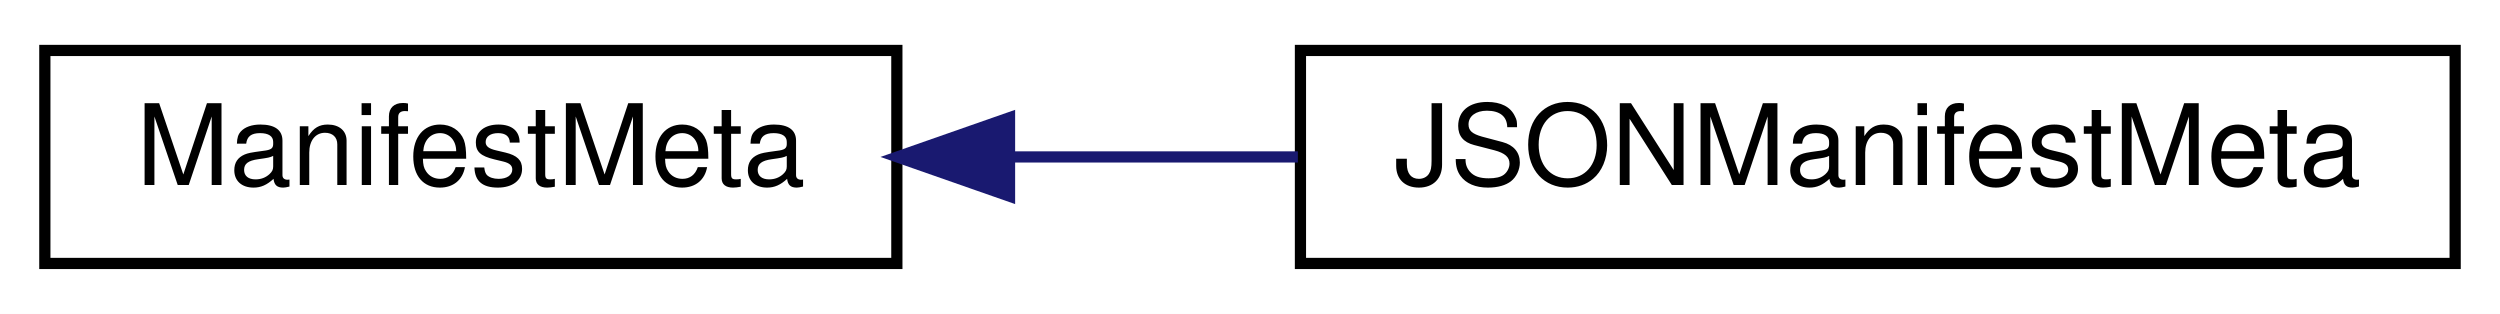
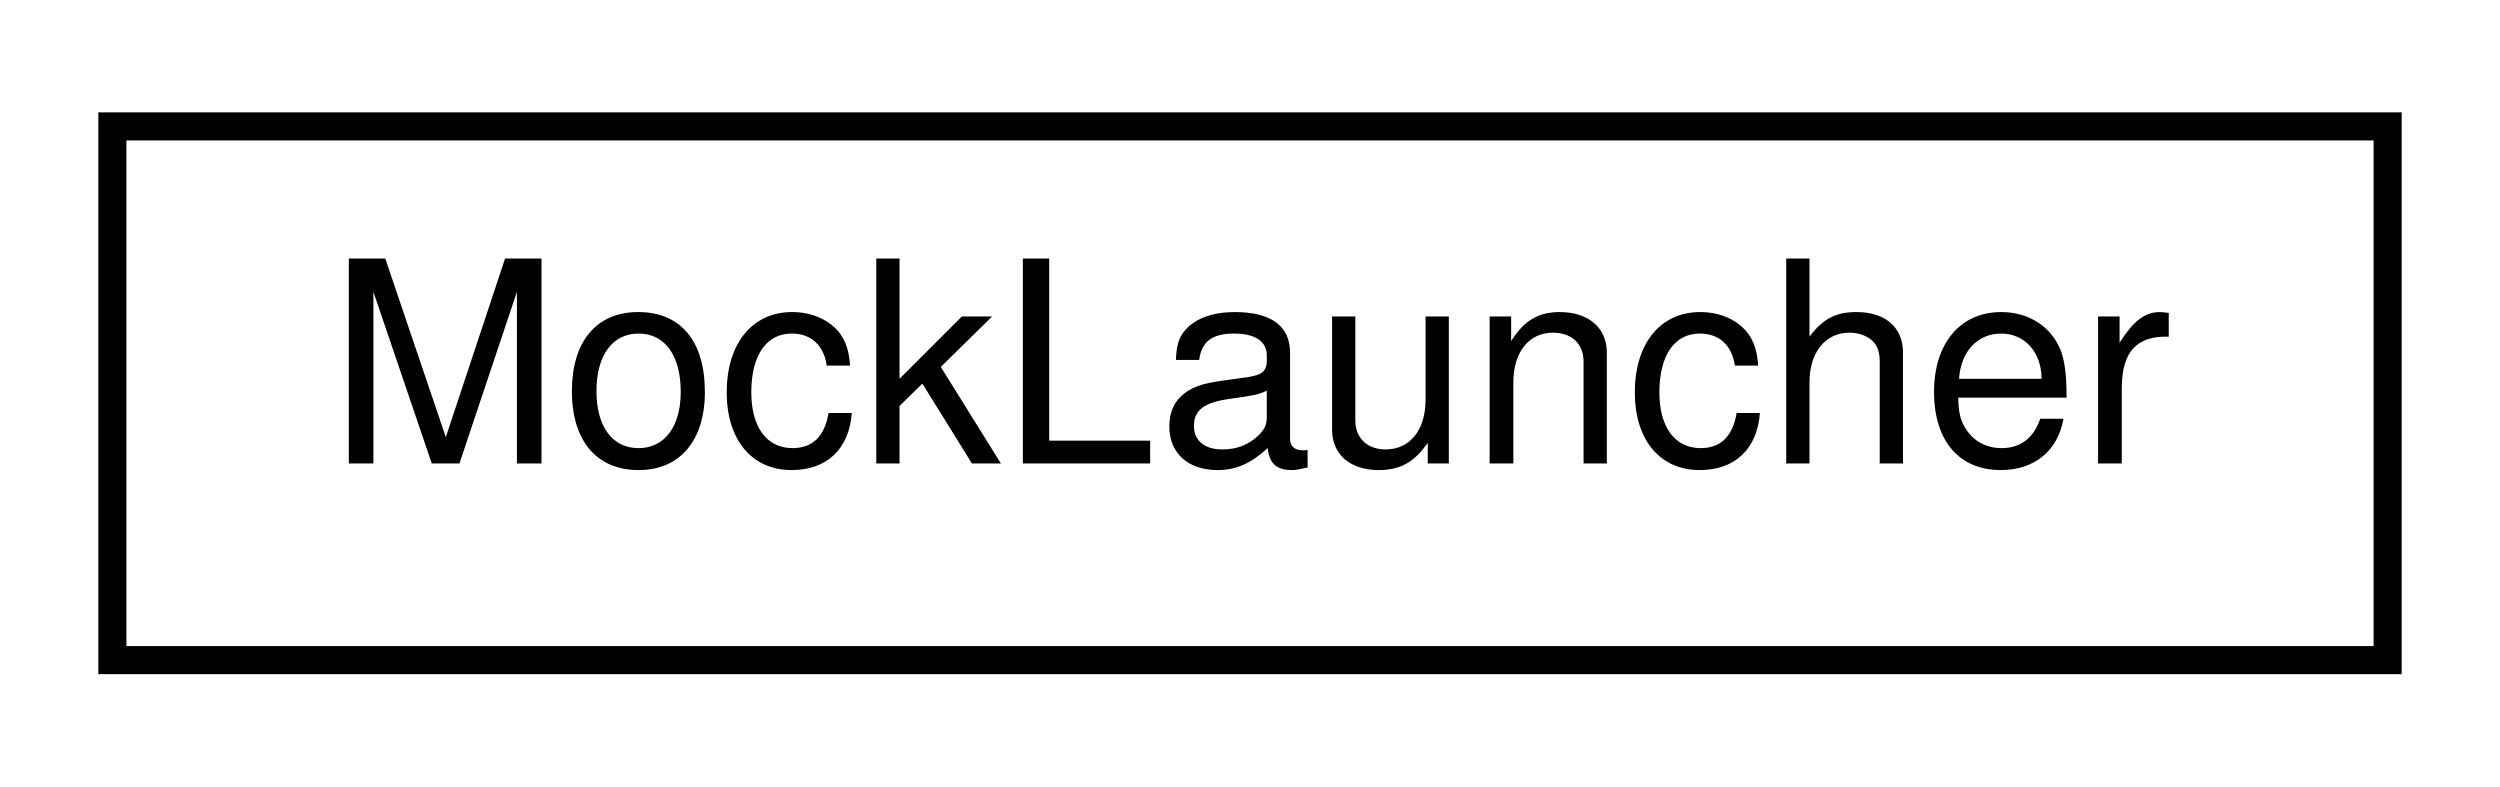
- <svg xmlns="http://www.w3.org/2000/svg" xmlns:xlink="http://www.w3.org/1999/xlink" width="223pt" height="28pt" viewBox="0.00 0.00 223.00 28.00">
+ <svg xmlns="http://www.w3.org/2000/svg" xmlns:xlink="http://www.w3.org/1999/xlink" width="89pt" height="28pt" viewBox="0.00 0.00 89.00 28.00">
  <g id="graph0" class="graph" transform="scale(1 1) rotate(0) translate(4 24)">
-     <polygon fill="white" stroke="transparent" points="-4,4 -4,-24 219,-24 219,4 -4,4" />
+     <polygon fill="white" stroke="transparent" points="-4,4 -4,-24 85,-24 85,4 -4,4" />
    <g id="node1" class="node">
      <g id="a_node1">
-         <a xlink:href="classlegendary_1_1models_1_1manifest_1_1_manifest_meta.html" target="_top" xlink:title=" ">
-           <polygon fill="white" stroke="black" points="0,-0.5 0,-19.5 76,-19.5 76,-0.5 0,-0.5" />
-           <text text-anchor="middle" x="38" y="-7.5" font-family="Helvetica,sans-Serif" font-size="10.00">ManifestMeta</text>
+         <a xlink:href="classlegendary_1_1utils_1_1webview__login_1_1_mock_launcher.html" target="_top" xlink:title=" ">
+           <polygon fill="white" stroke="black" points="0,-0.5 0,-19.5 81,-19.5 81,-0.5 0,-0.5" />
+           <text text-anchor="middle" x="40.5" y="-7.5" font-family="Helvetica,sans-Serif" font-size="10.00">MockLauncher</text>
        </a>
      </g>
    </g>
-     <g id="node2" class="node">
-       <g id="a_node2">
-         <a xlink:href="classlegendary_1_1models_1_1json__manifest_1_1_j_s_o_n_manifest_meta.html" target="_top" xlink:title=" ">
-           <polygon fill="white" stroke="black" points="112,-0.5 112,-19.5 215,-19.5 215,-0.5 112,-0.5" />
-           <text text-anchor="middle" x="163.5" y="-7.5" font-family="Helvetica,sans-Serif" font-size="10.00">JSONManifestMeta</text>
-         </a>
-       </g>
-     </g>
-     <g id="edge1" class="edge">
-       <path fill="none" stroke="midnightblue" d="M86.07,-10C94.48,-10 103.27,-10 111.77,-10" />
-       <polygon fill="midnightblue" stroke="midnightblue" points="86.05,-6.5 76.05,-10 86.05,-13.5 86.05,-6.5" />
-     </g>
  </g>
</svg>
